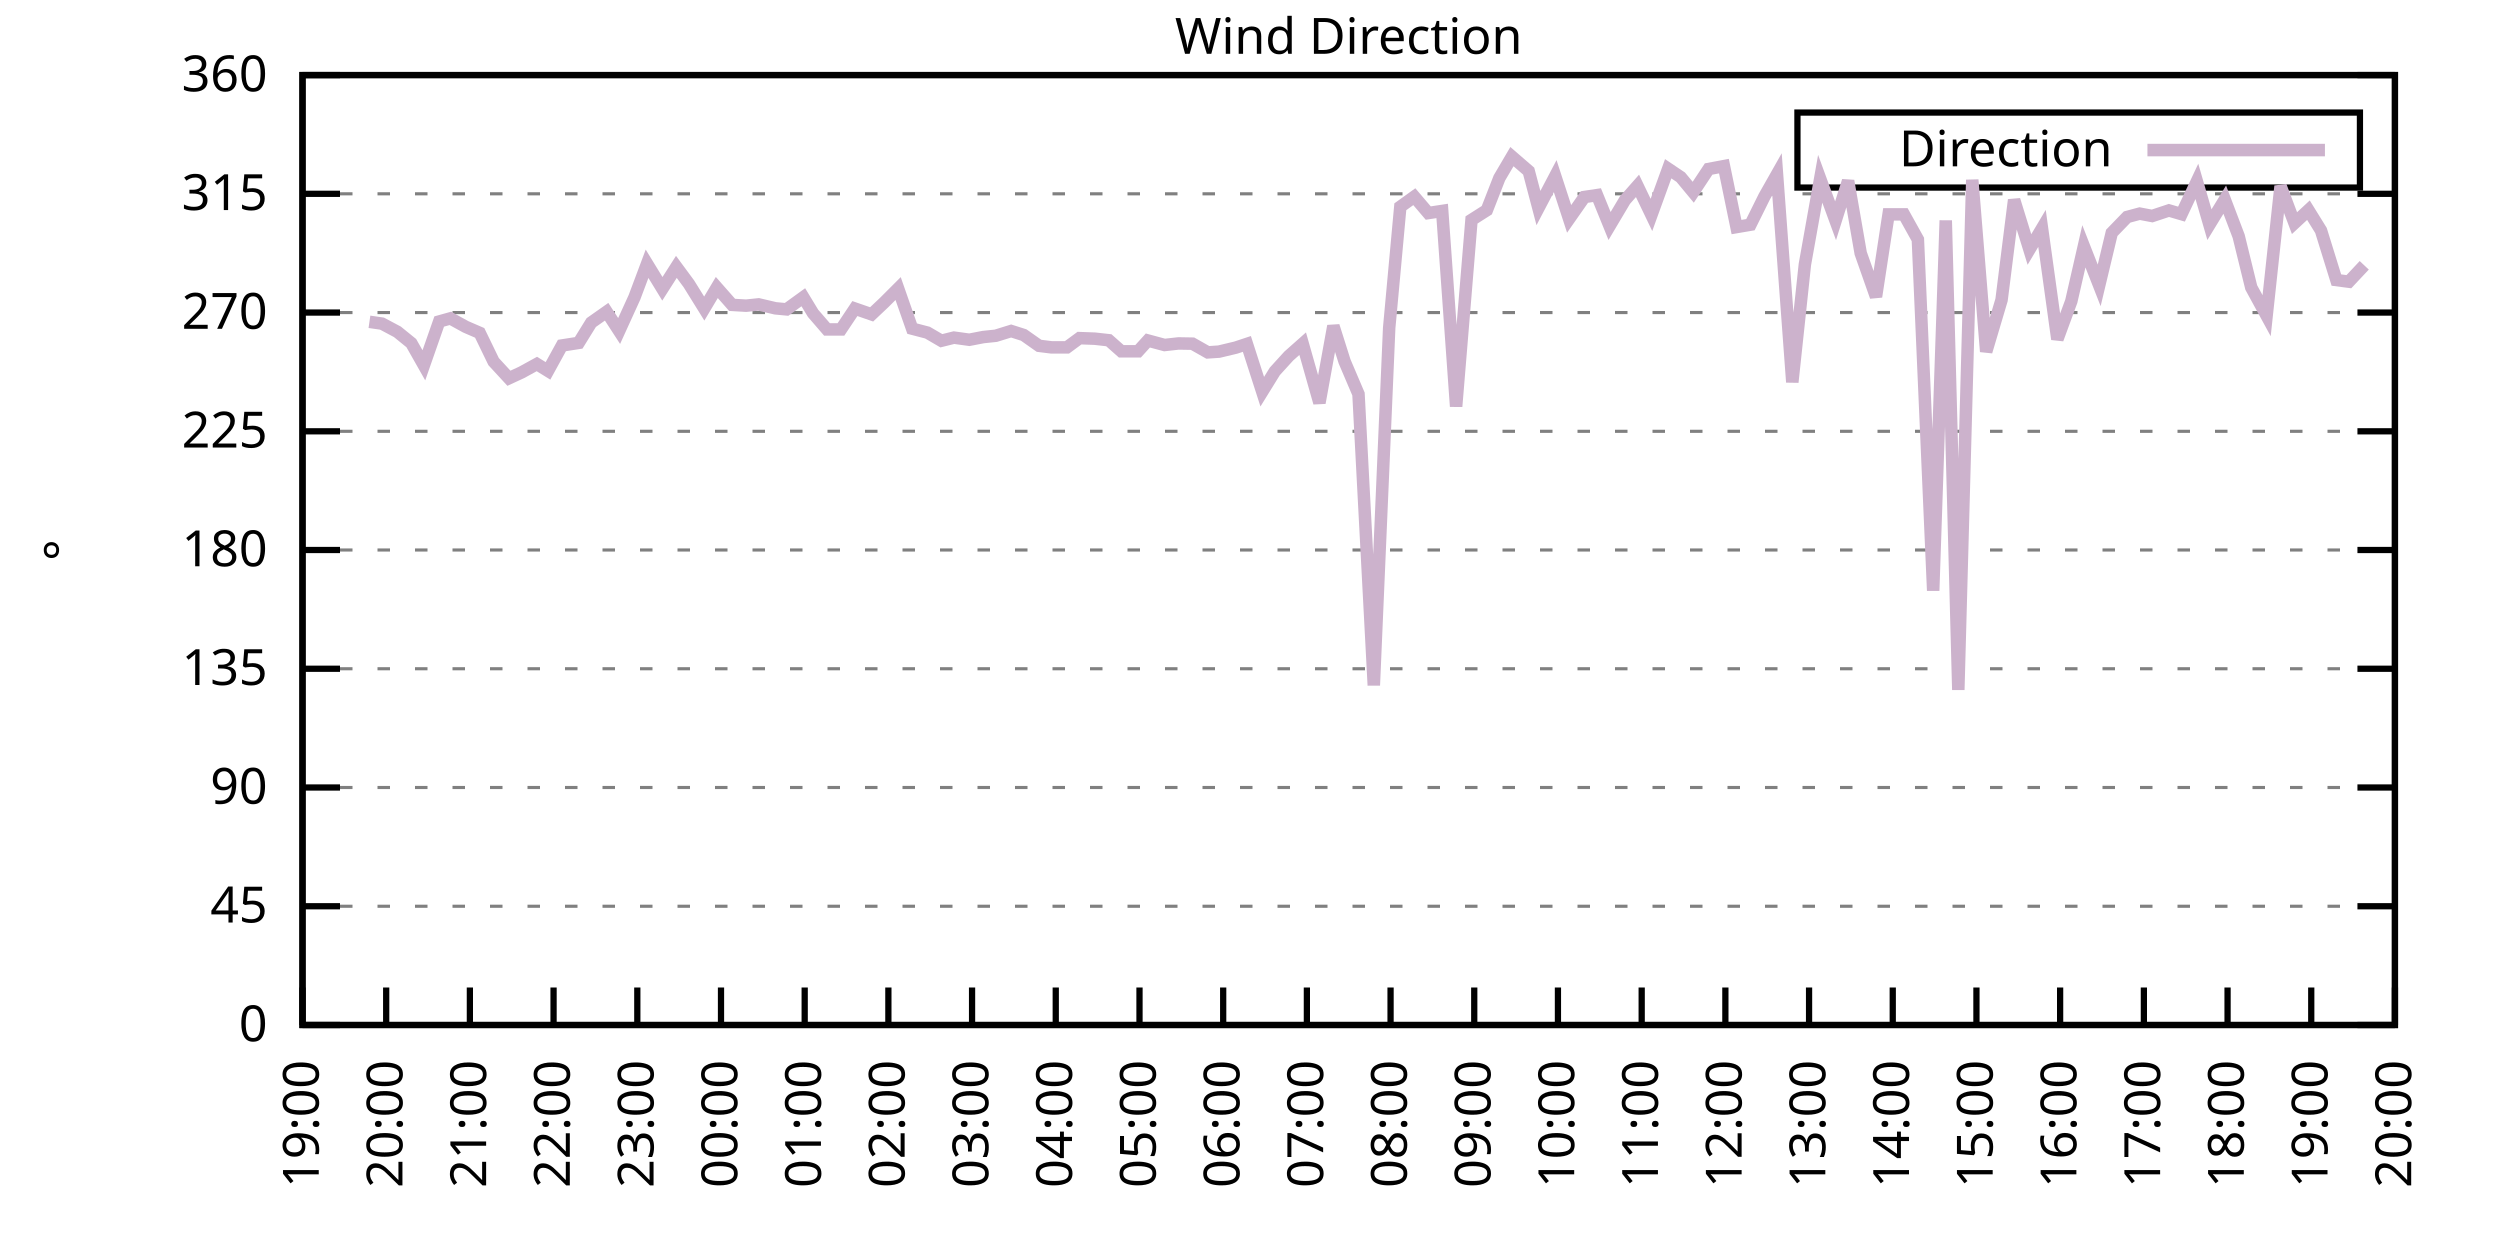
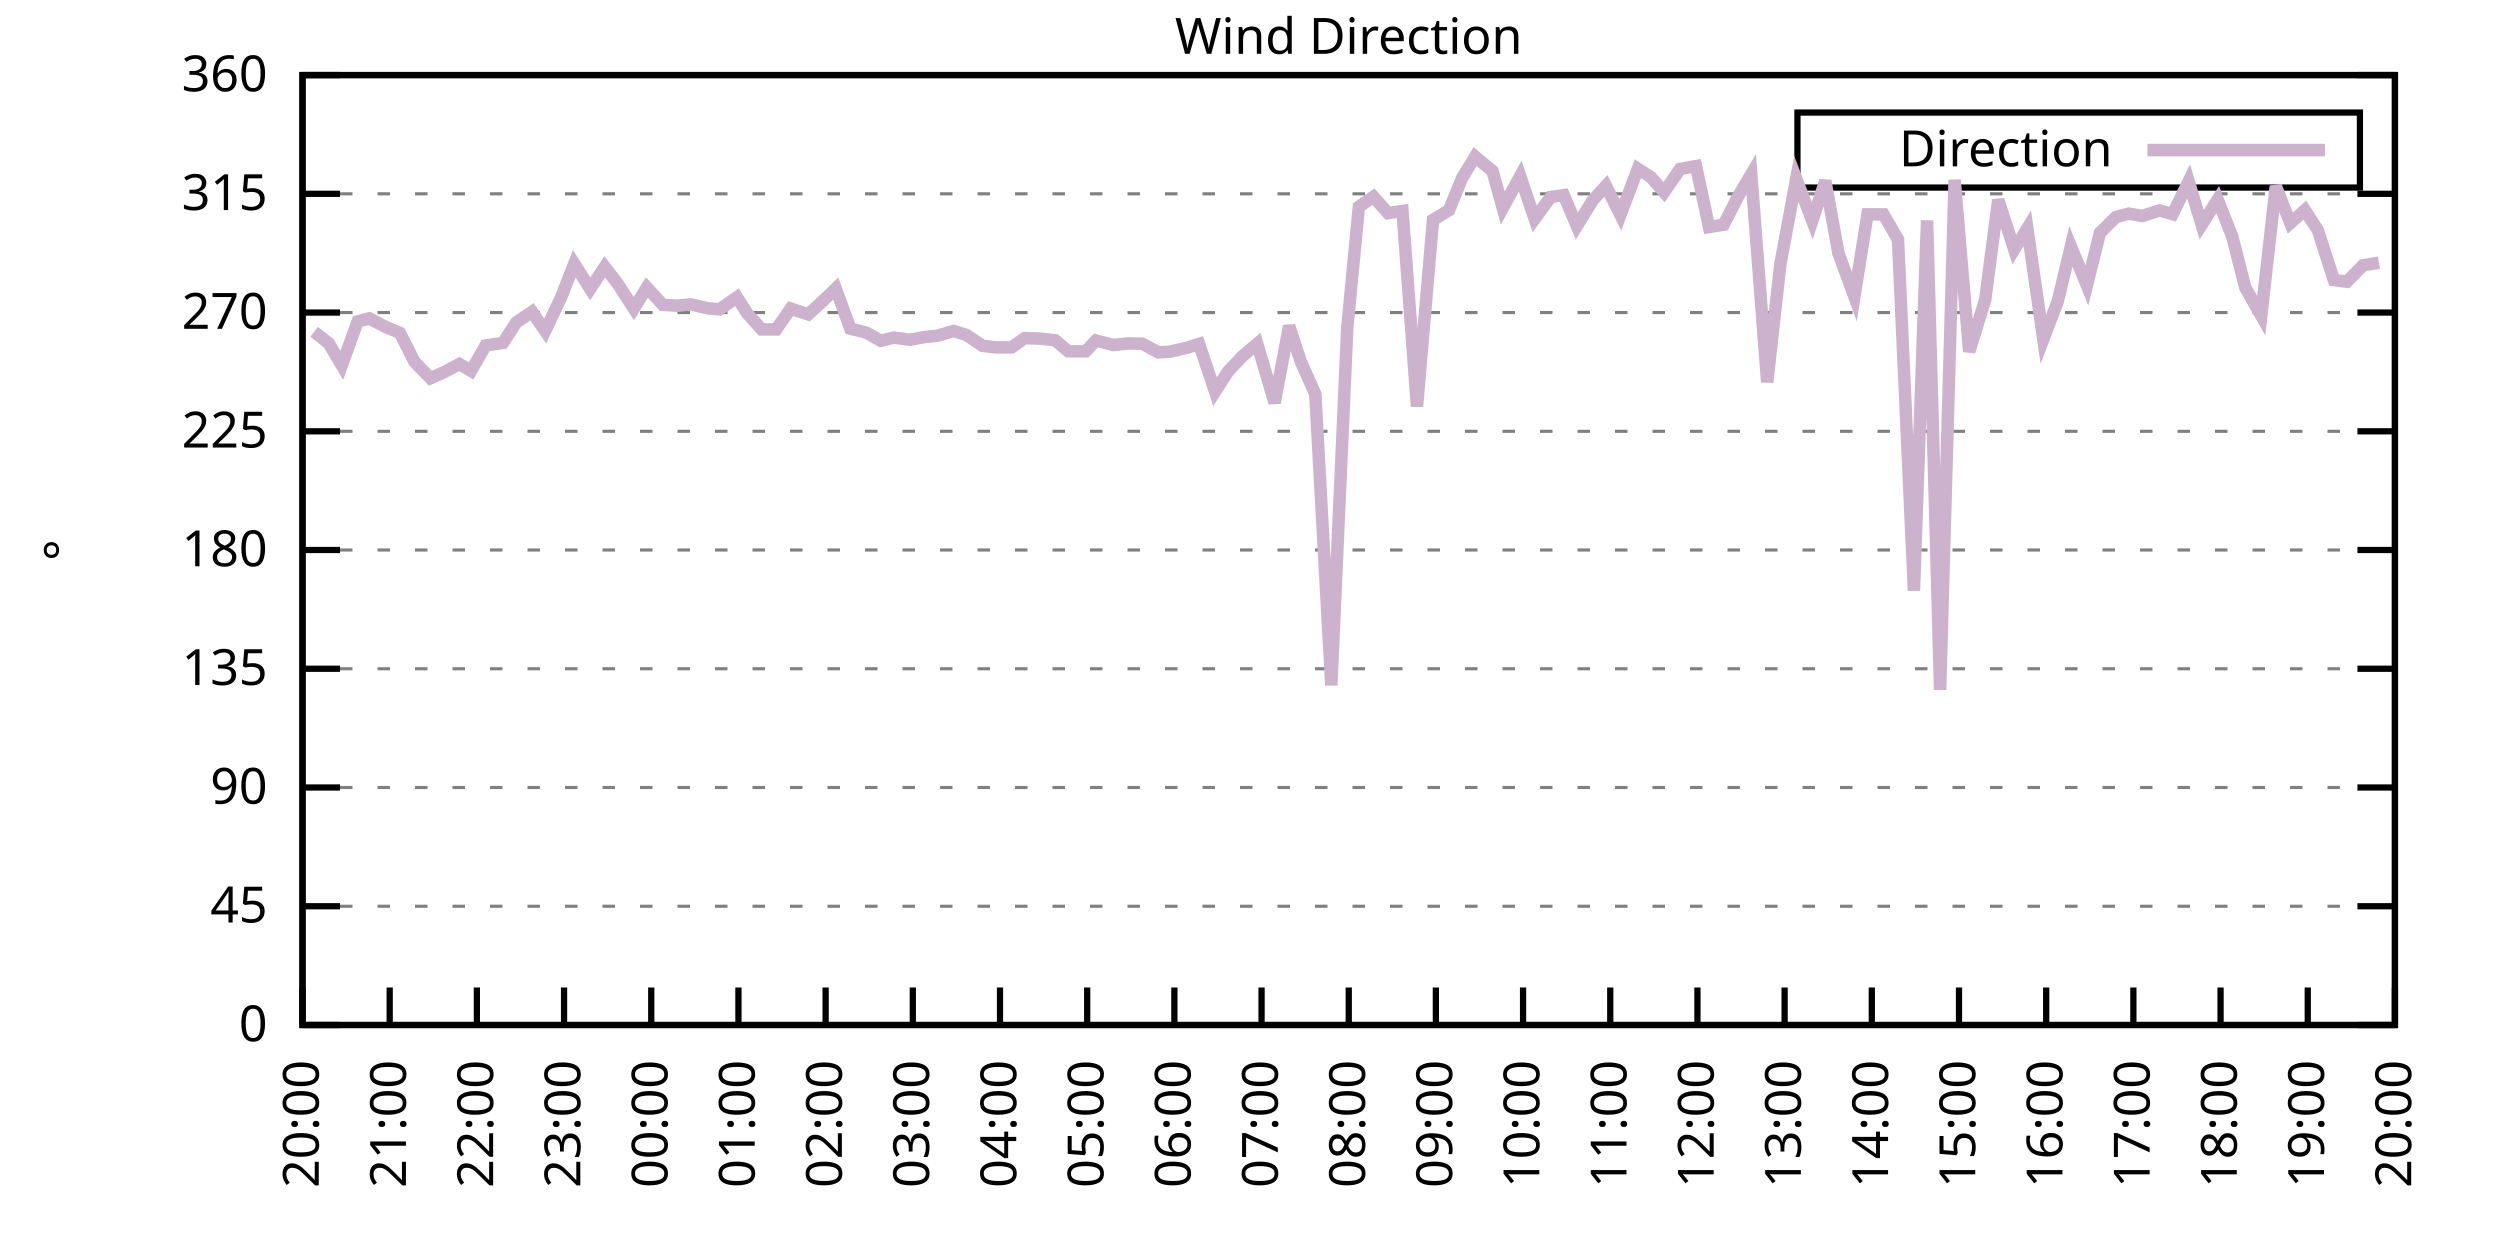
<svg xmlns="http://www.w3.org/2000/svg" xmlns:xlink="http://www.w3.org/1999/xlink" width="400" height="200" viewBox="0 0 400 200">
  <g id="gnuplot_canvas">
    <rect x="0" y="0" width="400" height="200" fill="none" />
    <defs>
      <circle id="gpDot" r="0.5" stroke-width="0.5" stroke="currentColor" />
      <path id="gpPt0" stroke-width="0.333" stroke="currentColor" d="M-1,0 h2 M0,-1 v2" />
      <path id="gpPt1" stroke-width="0.333" stroke="currentColor" d="M-1,-1 L1,1 M1,-1 L-1,1" />
      <path id="gpPt2" stroke-width="0.333" stroke="currentColor" d="M-1,0 L1,0 M0,-1 L0,1 M-1,-1 L1,1 M-1,1 L1,-1" />
      <rect id="gpPt3" stroke-width="0.333" stroke="currentColor" x="-1" y="-1" width="2" height="2" />
      <rect id="gpPt4" stroke-width="0.333" stroke="currentColor" fill="currentColor" x="-1" y="-1" width="2" height="2" />
      <circle id="gpPt5" stroke-width="0.333" stroke="currentColor" cx="0" cy="0" r="1" />
      <use xlink:href="#gpPt5" id="gpPt6" fill="currentColor" stroke="none" />
      <path id="gpPt7" stroke-width="0.333" stroke="currentColor" d="M0,-1.33 L-1.33,0.67 L1.33,0.67 z" />
      <use xlink:href="#gpPt7" id="gpPt8" fill="currentColor" stroke="none" />
      <use xlink:href="#gpPt7" id="gpPt9" stroke="currentColor" transform="rotate(180)" />
      <use xlink:href="#gpPt9" id="gpPt10" fill="currentColor" stroke="none" />
      <use xlink:href="#gpPt3" id="gpPt11" stroke="currentColor" transform="rotate(45)" />
      <use xlink:href="#gpPt11" id="gpPt12" fill="currentColor" stroke="none" />
      <path id="gpPt13" stroke-width="0.333" stroke="currentColor" d="M0,1.330 L1.265,0.411 L0.782,-1.067 L-0.782,-1.076 L-1.265,0.411 z" />
      <use xlink:href="#gpPt13" id="gpPt14" fill="currentColor" stroke="none" />
      <filter id="textbox" filterUnits="objectBoundingBox" x="0" y="0" height="1" width="1">
        <feFlood flood-color="white" flood-opacity="1" result="bgnd" />
        <feComposite in="SourceGraphic" in2="bgnd" operator="atop" />
      </filter>
      <filter id="greybox" filterUnits="objectBoundingBox" x="0" y="0" height="1" width="1">
        <feFlood flood-color="lightgrey" flood-opacity="1" result="grey" />
        <feComposite in="SourceGraphic" in2="grey" operator="atop" />
      </filter>
    </defs>
    <g fill="none" color="white" stroke="currentColor" stroke-width="1.00" stroke-linecap="butt" stroke-linejoin="miter">
</g>
    <g fill="none" color="black" stroke="currentColor" stroke-width="1.00" stroke-linecap="butt" stroke-linejoin="miter">
      <g stroke="none" shape-rendering="crispEdges">
        <polygon fill="rgb(255, 255, 255)" points="48.40,164.00 383.18,164.00 383.18,12.02 48.40,12.02 " />
      </g>
    </g>
    <g fill="none" color="black" stroke="currentColor" stroke-width="1.00" stroke-linecap="butt" stroke-linejoin="miter">
</g>
    <g fill="none" color="black" stroke="black" stroke-width="0.50" stroke-linecap="butt" stroke-linejoin="miter">
</g>
    <g fill="none" color="gray" stroke="currentColor" stroke-width="0.50" stroke-linecap="butt" stroke-linejoin="miter">
      <path stroke="gray" stroke-dasharray="2,4" class="gridline" d="M48.40,164.00 L383.19,164.00  " />
    </g>
    <g fill="none" color="gray" stroke="gray" stroke-width="1.00" stroke-linecap="butt" stroke-linejoin="miter">
</g>
    <g fill="none" color="black" stroke="currentColor" stroke-width="1.00" stroke-linecap="butt" stroke-linejoin="miter">
      <path stroke="black" d="M48.40,164.00 L54.40,164.00 M383.19,164.00 L377.19,164.00  " />
      <g transform="translate(42.80,166.60)" stroke="none" fill="black" font-family="Sans" font-size="8.00" text-anchor="end">
        <text>
          <tspan font-family="Sans"> 0</tspan>
        </text>
      </g>
    </g>
    <g fill="none" color="black" stroke="currentColor" stroke-width="1.00" stroke-linecap="butt" stroke-linejoin="miter">
</g>
    <g fill="none" color="black" stroke="black" stroke-width="0.50" stroke-linecap="butt" stroke-linejoin="miter">
</g>
    <g fill="none" color="gray" stroke="currentColor" stroke-width="0.50" stroke-linecap="butt" stroke-linejoin="miter">
      <path stroke="gray" stroke-dasharray="2,4" class="gridline" d="M48.40,145.00 L383.19,145.00  " />
    </g>
    <g fill="none" color="gray" stroke="gray" stroke-width="1.00" stroke-linecap="butt" stroke-linejoin="miter">
</g>
    <g fill="none" color="black" stroke="currentColor" stroke-width="1.00" stroke-linecap="butt" stroke-linejoin="miter">
      <path stroke="black" d="M48.40,145.00 L54.40,145.00 M383.19,145.00 L377.19,145.00  " />
      <g transform="translate(42.80,147.60)" stroke="none" fill="black" font-family="Sans" font-size="8.00" text-anchor="end">
        <text>
          <tspan font-family="Sans"> 45</tspan>
        </text>
      </g>
    </g>
    <g fill="none" color="black" stroke="currentColor" stroke-width="1.00" stroke-linecap="butt" stroke-linejoin="miter">
</g>
    <g fill="none" color="black" stroke="black" stroke-width="0.50" stroke-linecap="butt" stroke-linejoin="miter">
</g>
    <g fill="none" color="gray" stroke="currentColor" stroke-width="0.50" stroke-linecap="butt" stroke-linejoin="miter">
      <path stroke="gray" stroke-dasharray="2,4" class="gridline" d="M48.40,126.00 L383.19,126.00  " />
    </g>
    <g fill="none" color="gray" stroke="gray" stroke-width="1.00" stroke-linecap="butt" stroke-linejoin="miter">
</g>
    <g fill="none" color="black" stroke="currentColor" stroke-width="1.00" stroke-linecap="butt" stroke-linejoin="miter">
      <path stroke="black" d="M48.40,126.00 L54.40,126.00 M383.19,126.00 L377.19,126.00  " />
      <g transform="translate(42.80,128.60)" stroke="none" fill="black" font-family="Sans" font-size="8.00" text-anchor="end">
        <text>
          <tspan font-family="Sans"> 90</tspan>
        </text>
      </g>
    </g>
    <g fill="none" color="black" stroke="currentColor" stroke-width="1.00" stroke-linecap="butt" stroke-linejoin="miter">
</g>
    <g fill="none" color="black" stroke="black" stroke-width="0.50" stroke-linecap="butt" stroke-linejoin="miter">
</g>
    <g fill="none" color="gray" stroke="currentColor" stroke-width="0.50" stroke-linecap="butt" stroke-linejoin="miter">
      <path stroke="gray" stroke-dasharray="2,4" class="gridline" d="M48.40,107.00 L383.19,107.00  " />
    </g>
    <g fill="none" color="gray" stroke="gray" stroke-width="1.00" stroke-linecap="butt" stroke-linejoin="miter">
</g>
    <g fill="none" color="black" stroke="currentColor" stroke-width="1.00" stroke-linecap="butt" stroke-linejoin="miter">
      <path stroke="black" d="M48.40,107.00 L54.40,107.00 M383.19,107.00 L377.19,107.00  " />
      <g transform="translate(42.80,109.60)" stroke="none" fill="black" font-family="Sans" font-size="8.00" text-anchor="end">
        <text>
          <tspan font-family="Sans"> 135</tspan>
        </text>
      </g>
    </g>
    <g fill="none" color="black" stroke="currentColor" stroke-width="1.00" stroke-linecap="butt" stroke-linejoin="miter">
</g>
    <g fill="none" color="black" stroke="black" stroke-width="0.50" stroke-linecap="butt" stroke-linejoin="miter">
</g>
    <g fill="none" color="gray" stroke="currentColor" stroke-width="0.50" stroke-linecap="butt" stroke-linejoin="miter">
      <path stroke="gray" stroke-dasharray="2,4" class="gridline" d="M48.40,88.00 L383.19,88.00  " />
    </g>
    <g fill="none" color="gray" stroke="gray" stroke-width="1.00" stroke-linecap="butt" stroke-linejoin="miter">
</g>
    <g fill="none" color="black" stroke="currentColor" stroke-width="1.00" stroke-linecap="butt" stroke-linejoin="miter">
      <path stroke="black" d="M48.40,88.00 L54.40,88.00 M383.19,88.00 L377.19,88.00  " />
      <g transform="translate(42.80,90.60)" stroke="none" fill="black" font-family="Sans" font-size="8.00" text-anchor="end">
        <text>
          <tspan font-family="Sans"> 180</tspan>
        </text>
      </g>
    </g>
    <g fill="none" color="black" stroke="currentColor" stroke-width="1.00" stroke-linecap="butt" stroke-linejoin="miter">
</g>
    <g fill="none" color="black" stroke="black" stroke-width="0.50" stroke-linecap="butt" stroke-linejoin="miter">
</g>
    <g fill="none" color="gray" stroke="currentColor" stroke-width="0.50" stroke-linecap="butt" stroke-linejoin="miter">
      <path stroke="gray" stroke-dasharray="2,4" class="gridline" d="M48.40,69.01 L383.19,69.01  " />
    </g>
    <g fill="none" color="gray" stroke="gray" stroke-width="1.00" stroke-linecap="butt" stroke-linejoin="miter">
</g>
    <g fill="none" color="black" stroke="currentColor" stroke-width="1.00" stroke-linecap="butt" stroke-linejoin="miter">
      <path stroke="black" d="M48.40,69.01 L54.40,69.01 M383.19,69.01 L377.19,69.01  " />
      <g transform="translate(42.80,71.61)" stroke="none" fill="black" font-family="Sans" font-size="8.00" text-anchor="end">
        <text>
          <tspan font-family="Sans"> 225</tspan>
        </text>
      </g>
    </g>
    <g fill="none" color="black" stroke="currentColor" stroke-width="1.00" stroke-linecap="butt" stroke-linejoin="miter">
</g>
    <g fill="none" color="black" stroke="black" stroke-width="0.50" stroke-linecap="butt" stroke-linejoin="miter">
</g>
    <g fill="none" color="gray" stroke="currentColor" stroke-width="0.50" stroke-linecap="butt" stroke-linejoin="miter">
      <path stroke="gray" stroke-dasharray="2,4" class="gridline" d="M48.40,50.01 L383.19,50.01  " />
    </g>
    <g fill="none" color="gray" stroke="gray" stroke-width="1.00" stroke-linecap="butt" stroke-linejoin="miter">
</g>
    <g fill="none" color="black" stroke="currentColor" stroke-width="1.00" stroke-linecap="butt" stroke-linejoin="miter">
      <path stroke="black" d="M48.40,50.01 L54.40,50.01 M383.19,50.01 L377.19,50.01  " />
      <g transform="translate(42.80,52.61)" stroke="none" fill="black" font-family="Sans" font-size="8.00" text-anchor="end">
        <text>
          <tspan font-family="Sans"> 270</tspan>
        </text>
      </g>
    </g>
    <g fill="none" color="black" stroke="currentColor" stroke-width="1.00" stroke-linecap="butt" stroke-linejoin="miter">
</g>
    <g fill="none" color="black" stroke="black" stroke-width="0.50" stroke-linecap="butt" stroke-linejoin="miter">
</g>
    <g fill="none" color="gray" stroke="currentColor" stroke-width="0.50" stroke-linecap="butt" stroke-linejoin="miter">
      <path stroke="gray" stroke-dasharray="2,4" class="gridline" d="M48.40,31.01 L383.19,31.01  " />
    </g>
    <g fill="none" color="gray" stroke="gray" stroke-width="1.00" stroke-linecap="butt" stroke-linejoin="miter">
</g>
    <g fill="none" color="black" stroke="currentColor" stroke-width="1.00" stroke-linecap="butt" stroke-linejoin="miter">
      <path stroke="black" d="M48.40,31.01 L54.40,31.01 M383.19,31.01 L377.19,31.01  " />
      <g transform="translate(42.80,33.61)" stroke="none" fill="black" font-family="Sans" font-size="8.00" text-anchor="end">
        <text>
          <tspan font-family="Sans"> 315</tspan>
        </text>
      </g>
    </g>
    <g fill="none" color="black" stroke="currentColor" stroke-width="1.00" stroke-linecap="butt" stroke-linejoin="miter">
</g>
    <g fill="none" color="black" stroke="black" stroke-width="0.50" stroke-linecap="butt" stroke-linejoin="miter">
</g>
    <g fill="none" color="gray" stroke="currentColor" stroke-width="0.50" stroke-linecap="butt" stroke-linejoin="miter">
      <path stroke="gray" stroke-dasharray="2,4" class="gridline" d="M48.40,12.01 L383.19,12.01  " />
    </g>
    <g fill="none" color="gray" stroke="gray" stroke-width="1.00" stroke-linecap="butt" stroke-linejoin="miter">
</g>
    <g fill="none" color="black" stroke="currentColor" stroke-width="1.00" stroke-linecap="butt" stroke-linejoin="miter">
      <path stroke="black" d="M48.40,12.01 L54.40,12.01 M383.19,12.01 L377.19,12.01  " />
      <g transform="translate(42.80,14.61)" stroke="none" fill="black" font-family="Sans" font-size="8.00" text-anchor="end">
        <text>
          <tspan font-family="Sans"> 360</tspan>
        </text>
      </g>
    </g>
    <g fill="none" color="black" stroke="currentColor" stroke-width="1.00" stroke-linecap="butt" stroke-linejoin="miter">
      <path stroke="black" d="M48.40,164.00 L48.40,158.00  " />
      <g transform="translate(51.00,169.60) rotate(270.00)" stroke="none" fill="black" font-family="Sans" font-size="8.00" text-anchor="end">
        <text>
-           <tspan font-family="Sans">19:00</tspan>
-         </text>
-       </g>
-     </g>
-     <g fill="none" color="black" stroke="currentColor" stroke-width="1.00" stroke-linecap="butt" stroke-linejoin="miter">
-       <path stroke="black" d="M61.79,164.00 L61.79,158.00  " />
-       <g transform="translate(64.39,169.60) rotate(270.00)" stroke="none" fill="black" font-family="Sans" font-size="8.00" text-anchor="end">
-         <text>
          <tspan font-family="Sans">20:00</tspan>
        </text>
      </g>
    </g>
    <g fill="none" color="black" stroke="currentColor" stroke-width="1.00" stroke-linecap="butt" stroke-linejoin="miter">
-       <path stroke="black" d="M75.18,164.00 L75.18,158.00  " />
-       <g transform="translate(77.78,169.60) rotate(270.00)" stroke="none" fill="black" font-family="Sans" font-size="8.00" text-anchor="end">
+       <path stroke="black" d="M62.35,164.00 L62.35,158.00  " />
+       <g transform="translate(64.95,169.60) rotate(270.00)" stroke="none" fill="black" font-family="Sans" font-size="8.00" text-anchor="end">
        <text>
          <tspan font-family="Sans">21:00</tspan>
        </text>
      </g>
    </g>
    <g fill="none" color="black" stroke="currentColor" stroke-width="1.00" stroke-linecap="butt" stroke-linejoin="miter">
-       <path stroke="black" d="M88.57,164.00 L88.57,158.00  " />
-       <g transform="translate(91.17,169.60) rotate(270.00)" stroke="none" fill="black" font-family="Sans" font-size="8.00" text-anchor="end">
+       <path stroke="black" d="M76.30,164.00 L76.30,158.00  " />
+       <g transform="translate(78.90,169.60) rotate(270.00)" stroke="none" fill="black" font-family="Sans" font-size="8.00" text-anchor="end">
        <text>
          <tspan font-family="Sans">22:00</tspan>
        </text>
      </g>
    </g>
    <g fill="none" color="black" stroke="currentColor" stroke-width="1.00" stroke-linecap="butt" stroke-linejoin="miter">
-       <path stroke="black" d="M101.97,164.00 L101.97,158.00  " />
-       <g transform="translate(104.57,169.60) rotate(270.00)" stroke="none" fill="black" font-family="Sans" font-size="8.00" text-anchor="end">
+       <path stroke="black" d="M90.25,164.00 L90.25,158.00  " />
+       <g transform="translate(92.85,169.60) rotate(270.00)" stroke="none" fill="black" font-family="Sans" font-size="8.00" text-anchor="end">
        <text>
          <tspan font-family="Sans">23:00</tspan>
        </text>
      </g>
    </g>
    <g fill="none" color="black" stroke="currentColor" stroke-width="1.00" stroke-linecap="butt" stroke-linejoin="miter">
-       <path stroke="black" d="M115.36,164.00 L115.36,158.00  " />
-       <g transform="translate(117.96,169.60) rotate(270.00)" stroke="none" fill="black" font-family="Sans" font-size="8.00" text-anchor="end">
+       <path stroke="black" d="M104.20,164.00 L104.20,158.00  " />
+       <g transform="translate(106.80,169.60) rotate(270.00)" stroke="none" fill="black" font-family="Sans" font-size="8.00" text-anchor="end">
        <text>
          <tspan font-family="Sans">00:00</tspan>
        </text>
      </g>
    </g>
    <g fill="none" color="black" stroke="currentColor" stroke-width="1.00" stroke-linecap="butt" stroke-linejoin="miter">
-       <path stroke="black" d="M128.75,164.00 L128.75,158.00  " />
-       <g transform="translate(131.35,169.60) rotate(270.00)" stroke="none" fill="black" font-family="Sans" font-size="8.00" text-anchor="end">
+       <path stroke="black" d="M118.15,164.00 L118.15,158.00  " />
+       <g transform="translate(120.75,169.60) rotate(270.00)" stroke="none" fill="black" font-family="Sans" font-size="8.00" text-anchor="end">
        <text>
          <tspan font-family="Sans">01:00</tspan>
        </text>
      </g>
    </g>
    <g fill="none" color="black" stroke="currentColor" stroke-width="1.00" stroke-linecap="butt" stroke-linejoin="miter">
-       <path stroke="black" d="M142.14,164.00 L142.14,158.00  " />
-       <g transform="translate(144.74,169.60) rotate(270.00)" stroke="none" fill="black" font-family="Sans" font-size="8.00" text-anchor="end">
+       <path stroke="black" d="M132.10,164.00 L132.10,158.00  " />
+       <g transform="translate(134.70,169.60) rotate(270.00)" stroke="none" fill="black" font-family="Sans" font-size="8.00" text-anchor="end">
        <text>
          <tspan font-family="Sans">02:00</tspan>
        </text>
      </g>
    </g>
    <g fill="none" color="black" stroke="currentColor" stroke-width="1.00" stroke-linecap="butt" stroke-linejoin="miter">
-       <path stroke="black" d="M155.53,164.00 L155.53,158.00  " />
-       <g transform="translate(158.13,169.60) rotate(270.00)" stroke="none" fill="black" font-family="Sans" font-size="8.00" text-anchor="end">
+       <path stroke="black" d="M146.05,164.00 L146.05,158.00  " />
+       <g transform="translate(148.65,169.60) rotate(270.00)" stroke="none" fill="black" font-family="Sans" font-size="8.00" text-anchor="end">
        <text>
          <tspan font-family="Sans">03:00</tspan>
        </text>
      </g>
    </g>
    <g fill="none" color="black" stroke="currentColor" stroke-width="1.00" stroke-linecap="butt" stroke-linejoin="miter">
-       <path stroke="black" d="M168.92,164.00 L168.92,158.00  " />
-       <g transform="translate(171.52,169.60) rotate(270.00)" stroke="none" fill="black" font-family="Sans" font-size="8.00" text-anchor="end">
+       <path stroke="black" d="M160.00,164.00 L160.00,158.00  " />
+       <g transform="translate(162.60,169.60) rotate(270.00)" stroke="none" fill="black" font-family="Sans" font-size="8.00" text-anchor="end">
        <text>
          <tspan font-family="Sans">04:00</tspan>
        </text>
      </g>
    </g>
    <g fill="none" color="black" stroke="currentColor" stroke-width="1.00" stroke-linecap="butt" stroke-linejoin="miter">
-       <path stroke="black" d="M182.32,164.00 L182.32,158.00  " />
-       <g transform="translate(184.92,169.60) rotate(270.00)" stroke="none" fill="black" font-family="Sans" font-size="8.00" text-anchor="end">
+       <path stroke="black" d="M173.95,164.00 L173.95,158.00  " />
+       <g transform="translate(176.55,169.60) rotate(270.00)" stroke="none" fill="black" font-family="Sans" font-size="8.00" text-anchor="end">
        <text>
          <tspan font-family="Sans">05:00</tspan>
        </text>
      </g>
    </g>
    <g fill="none" color="black" stroke="currentColor" stroke-width="1.00" stroke-linecap="butt" stroke-linejoin="miter">
-       <path stroke="black" d="M195.71,164.00 L195.71,158.00  " />
-       <g transform="translate(198.31,169.60) rotate(270.00)" stroke="none" fill="black" font-family="Sans" font-size="8.00" text-anchor="end">
+       <path stroke="black" d="M187.90,164.00 L187.90,158.00  " />
+       <g transform="translate(190.50,169.60) rotate(270.00)" stroke="none" fill="black" font-family="Sans" font-size="8.00" text-anchor="end">
        <text>
          <tspan font-family="Sans">06:00</tspan>
        </text>
      </g>
    </g>
    <g fill="none" color="black" stroke="currentColor" stroke-width="1.00" stroke-linecap="butt" stroke-linejoin="miter">
-       <path stroke="black" d="M209.10,164.00 L209.10,158.00  " />
-       <g transform="translate(211.70,169.60) rotate(270.00)" stroke="none" fill="black" font-family="Sans" font-size="8.00" text-anchor="end">
+       <path stroke="black" d="M201.85,164.00 L201.85,158.00  " />
+       <g transform="translate(204.45,169.60) rotate(270.00)" stroke="none" fill="black" font-family="Sans" font-size="8.00" text-anchor="end">
        <text>
          <tspan font-family="Sans">07:00</tspan>
        </text>
      </g>
    </g>
    <g fill="none" color="black" stroke="currentColor" stroke-width="1.00" stroke-linecap="butt" stroke-linejoin="miter">
-       <path stroke="black" d="M222.49,164.00 L222.49,158.00  " />
-       <g transform="translate(225.09,169.60) rotate(270.00)" stroke="none" fill="black" font-family="Sans" font-size="8.00" text-anchor="end">
+       <path stroke="black" d="M215.80,164.00 L215.80,158.00  " />
+       <g transform="translate(218.40,169.60) rotate(270.00)" stroke="none" fill="black" font-family="Sans" font-size="8.00" text-anchor="end">
        <text>
          <tspan font-family="Sans">08:00</tspan>
        </text>
      </g>
    </g>
    <g fill="none" color="black" stroke="currentColor" stroke-width="1.00" stroke-linecap="butt" stroke-linejoin="miter">
-       <path stroke="black" d="M235.88,164.00 L235.88,158.00  " />
-       <g transform="translate(238.48,169.60) rotate(270.00)" stroke="none" fill="black" font-family="Sans" font-size="8.00" text-anchor="end">
+       <path stroke="black" d="M229.74,164.00 L229.74,158.00  " />
+       <g transform="translate(232.34,169.60) rotate(270.00)" stroke="none" fill="black" font-family="Sans" font-size="8.00" text-anchor="end">
        <text>
          <tspan font-family="Sans">09:00</tspan>
        </text>
      </g>
    </g>
    <g fill="none" color="black" stroke="currentColor" stroke-width="1.00" stroke-linecap="butt" stroke-linejoin="miter">
-       <path stroke="black" d="M249.27,164.00 L249.27,158.00  " />
-       <g transform="translate(251.87,169.60) rotate(270.00)" stroke="none" fill="black" font-family="Sans" font-size="8.00" text-anchor="end">
+       <path stroke="black" d="M243.69,164.00 L243.69,158.00  " />
+       <g transform="translate(246.29,169.60) rotate(270.00)" stroke="none" fill="black" font-family="Sans" font-size="8.00" text-anchor="end">
        <text>
          <tspan font-family="Sans">10:00</tspan>
        </text>
      </g>
    </g>
    <g fill="none" color="black" stroke="currentColor" stroke-width="1.00" stroke-linecap="butt" stroke-linejoin="miter">
-       <path stroke="black" d="M262.67,164.00 L262.67,158.00  " />
-       <g transform="translate(265.27,169.60) rotate(270.00)" stroke="none" fill="black" font-family="Sans" font-size="8.00" text-anchor="end">
+       <path stroke="black" d="M257.64,164.00 L257.64,158.00  " />
+       <g transform="translate(260.24,169.60) rotate(270.00)" stroke="none" fill="black" font-family="Sans" font-size="8.00" text-anchor="end">
        <text>
          <tspan font-family="Sans">11:00</tspan>
        </text>
      </g>
    </g>
    <g fill="none" color="black" stroke="currentColor" stroke-width="1.00" stroke-linecap="butt" stroke-linejoin="miter">
-       <path stroke="black" d="M276.06,164.00 L276.06,158.00  " />
-       <g transform="translate(278.66,169.60) rotate(270.00)" stroke="none" fill="black" font-family="Sans" font-size="8.00" text-anchor="end">
+       <path stroke="black" d="M271.59,164.00 L271.59,158.00  " />
+       <g transform="translate(274.19,169.60) rotate(270.00)" stroke="none" fill="black" font-family="Sans" font-size="8.00" text-anchor="end">
        <text>
          <tspan font-family="Sans">12:00</tspan>
        </text>
      </g>
    </g>
    <g fill="none" color="black" stroke="currentColor" stroke-width="1.00" stroke-linecap="butt" stroke-linejoin="miter">
-       <path stroke="black" d="M289.45,164.00 L289.45,158.00  " />
-       <g transform="translate(292.05,169.60) rotate(270.00)" stroke="none" fill="black" font-family="Sans" font-size="8.00" text-anchor="end">
+       <path stroke="black" d="M285.54,164.00 L285.54,158.00  " />
+       <g transform="translate(288.14,169.60) rotate(270.00)" stroke="none" fill="black" font-family="Sans" font-size="8.00" text-anchor="end">
        <text>
          <tspan font-family="Sans">13:00</tspan>
        </text>
      </g>
    </g>
    <g fill="none" color="black" stroke="currentColor" stroke-width="1.00" stroke-linecap="butt" stroke-linejoin="miter">
-       <path stroke="black" d="M302.84,164.00 L302.84,158.00  " />
-       <g transform="translate(305.44,169.60) rotate(270.00)" stroke="none" fill="black" font-family="Sans" font-size="8.00" text-anchor="end">
+       <path stroke="black" d="M299.49,164.00 L299.49,158.00  " />
+       <g transform="translate(302.09,169.60) rotate(270.00)" stroke="none" fill="black" font-family="Sans" font-size="8.00" text-anchor="end">
        <text>
          <tspan font-family="Sans">14:00</tspan>
        </text>
      </g>
    </g>
    <g fill="none" color="black" stroke="currentColor" stroke-width="1.00" stroke-linecap="butt" stroke-linejoin="miter">
-       <path stroke="black" d="M316.23,164.00 L316.23,158.00  " />
-       <g transform="translate(318.83,169.60) rotate(270.00)" stroke="none" fill="black" font-family="Sans" font-size="8.00" text-anchor="end">
+       <path stroke="black" d="M313.44,164.00 L313.44,158.00  " />
+       <g transform="translate(316.04,169.60) rotate(270.00)" stroke="none" fill="black" font-family="Sans" font-size="8.00" text-anchor="end">
        <text>
          <tspan font-family="Sans">15:00</tspan>
        </text>
      </g>
    </g>
    <g fill="none" color="black" stroke="currentColor" stroke-width="1.00" stroke-linecap="butt" stroke-linejoin="miter">
-       <path stroke="black" d="M329.62,164.00 L329.62,158.00  " />
-       <g transform="translate(332.22,169.60) rotate(270.00)" stroke="none" fill="black" font-family="Sans" font-size="8.00" text-anchor="end">
+       <path stroke="black" d="M327.39,164.00 L327.39,158.00  " />
+       <g transform="translate(329.99,169.60) rotate(270.00)" stroke="none" fill="black" font-family="Sans" font-size="8.00" text-anchor="end">
        <text>
          <tspan font-family="Sans">16:00</tspan>
        </text>
      </g>
    </g>
    <g fill="none" color="black" stroke="currentColor" stroke-width="1.00" stroke-linecap="butt" stroke-linejoin="miter">
-       <path stroke="black" d="M343.02,164.00 L343.02,158.00  " />
-       <g transform="translate(345.62,169.60) rotate(270.00)" stroke="none" fill="black" font-family="Sans" font-size="8.00" text-anchor="end">
+       <path stroke="black" d="M341.34,164.00 L341.34,158.00  " />
+       <g transform="translate(343.94,169.60) rotate(270.00)" stroke="none" fill="black" font-family="Sans" font-size="8.00" text-anchor="end">
        <text>
          <tspan font-family="Sans">17:00</tspan>
        </text>
      </g>
    </g>
    <g fill="none" color="black" stroke="currentColor" stroke-width="1.00" stroke-linecap="butt" stroke-linejoin="miter">
-       <path stroke="black" d="M356.41,164.00 L356.41,158.00  " />
-       <g transform="translate(359.01,169.60) rotate(270.00)" stroke="none" fill="black" font-family="Sans" font-size="8.00" text-anchor="end">
+       <path stroke="black" d="M355.29,164.00 L355.29,158.00  " />
+       <g transform="translate(357.89,169.60) rotate(270.00)" stroke="none" fill="black" font-family="Sans" font-size="8.00" text-anchor="end">
        <text>
          <tspan font-family="Sans">18:00</tspan>
        </text>
      </g>
    </g>
    <g fill="none" color="black" stroke="currentColor" stroke-width="1.00" stroke-linecap="butt" stroke-linejoin="miter">
-       <path stroke="black" d="M369.80,164.00 L369.80,158.00  " />
-       <g transform="translate(372.40,169.60) rotate(270.00)" stroke="none" fill="black" font-family="Sans" font-size="8.00" text-anchor="end">
+       <path stroke="black" d="M369.24,164.00 L369.24,158.00  " />
+       <g transform="translate(371.84,169.60) rotate(270.00)" stroke="none" fill="black" font-family="Sans" font-size="8.00" text-anchor="end">
        <text>
          <tspan font-family="Sans">19:00</tspan>
        </text>
      </g>
    </g>
    <g fill="none" color="black" stroke="currentColor" stroke-width="1.00" stroke-linecap="butt" stroke-linejoin="miter">
      <path stroke="black" d="M383.19,164.00 L383.19,158.00  " />
      <g transform="translate(385.79,169.60) rotate(270.00)" stroke="none" fill="black" font-family="Sans" font-size="8.00" text-anchor="end">
        <text>
          <tspan font-family="Sans">20:00</tspan>
        </text>
      </g>
    </g>
    <g fill="none" color="black" stroke="currentColor" stroke-width="1.00" stroke-linecap="butt" stroke-linejoin="miter">
</g>
    <g fill="none" color="black" stroke="currentColor" stroke-width="1.00" stroke-linecap="butt" stroke-linejoin="miter">
      <path stroke="black" d="M48.40,12.01 L48.40,164.00 L383.19,164.00 L383.19,12.01 L48.40,12.01 Z  " />
    </g>
    <g fill="none" color="black" stroke="currentColor" stroke-width="1.00" stroke-linecap="butt" stroke-linejoin="miter">
</g>
    <g fill="none" color="black" stroke="currentColor" stroke-width="1.00" stroke-linecap="butt" stroke-linejoin="miter">
      <path stroke="black" d="M287.59,30.01 L287.59,18.01 L377.59,18.01 L377.59,30.01 L287.59,30.01 Z  " />
    </g>
    <g id="Wind_direction_plot_1">
      <g fill="none" color="white" stroke="black" stroke-width="2.00" stroke-linecap="butt" stroke-linejoin="miter">
</g>
      <g fill="none" color="black" stroke="currentColor" stroke-width="2.00" stroke-linecap="butt" stroke-linejoin="miter">
        <g transform="translate(337.99,26.61)" stroke="none" fill="black" font-family="Sans" font-size="8.00" text-anchor="end">
          <text>
            <tspan font-family="Sans">Direction</tspan>
          </text>
        </g>
      </g>
      <g fill="none" color="black" stroke="currentColor" stroke-width="2.00" stroke-linecap="butt" stroke-linejoin="miter">
-         <path stroke="rgb(204, 178, 204)" d="M343.59,24.01 L371.99,24.01 M59.11,51.49 L61.12,51.78 L63.58,53.09 L65.81,54.90 L67.82,58.45 L70.27,51.44   L72.06,50.94 L74.51,52.29 L76.75,53.26 L78.98,57.86 L81.43,60.52 L83.44,59.59 L85.90,58.24 L87.68,59.34   L89.91,55.28 L92.59,54.86 L94.60,51.61 L97.06,49.88 L99.06,52.96 L101.52,47.56 L103.53,42.20 L105.98,46.21   L108.22,42.70 L110.22,45.41 L112.68,49.37 L114.69,46.00 L117.14,48.78 L119.38,48.91 L121.38,48.70 L124.06,49.33   L125.85,49.50 L128.53,47.56 L130.09,50.13 L132.32,52.71 L134.55,52.71 L136.78,49.37 L139.46,50.30 L141.47,48.40   L143.70,46.17 L145.94,52.58 L148.39,53.22 L150.62,54.52 L152.63,54.02 L155.09,54.36 L157.32,53.93 L159.33,53.72   L161.78,52.96 L163.79,53.60 L166.25,55.33 L168.25,55.58 L170.71,55.58 L172.72,54.10 L175.17,54.19 L177.41,54.44   L179.41,56.21 L182.09,56.21 L183.66,54.48 L186.33,55.20 L188.57,54.95 L190.80,54.99 L193.25,56.38 L195.04,56.26   L197.72,55.62 L199.50,55.03 L201.96,62.67 L203.97,59.42 L206.20,56.97 L208.43,54.99 L211.11,64.45 L213.34,52.16   L215.13,57.82 L217.36,63.05 L219.81,109.66 L222.27,52.46 L224.05,33.08 L226.29,31.47 L228.52,34.09 L230.75,33.75   L232.98,65.04 L235.44,35.19 L237.89,33.63 L239.90,28.48 L241.91,25.06 L244.59,27.38 L246.15,33.29 L248.83,28.18   L251.06,35.02 L253.51,31.52 L255.52,31.22 L257.53,36.16 L259.99,32.02 L262.00,29.74 L264.23,34.39 L266.91,27.00   L268.92,28.35 L270.92,30.76 L273.38,27.04 L275.83,26.58 L277.84,36.33 L280.07,35.95 L282.31,31.43 L284.32,27.88   L286.77,61.15 L288.78,42.32 L291.23,28.60 L293.69,35.32 L295.70,28.94 L297.71,40.51 L300.16,47.47 L302.17,34.30   L304.63,34.30 L306.86,38.31 L309.31,94.51 L311.32,35.27 L313.33,110.38 L315.56,28.77 L317.79,56.26 L320.25,47.98   L322.26,31.98 L324.71,39.92 L326.72,36.54 L329.18,54.27 L331.41,48.19 L333.42,39.41 L335.87,45.66 L337.88,37.26   L340.34,34.72 L342.35,34.18 L344.35,34.56 L347.03,33.67 L349.04,34.26 L351.50,29.02 L353.51,35.95 L355.96,31.94   L358.19,37.81 L360.20,46.00 L362.66,50.51 L364.89,29.78 L367.12,35.70 L369.35,33.63 L371.36,36.88 L373.82,44.81   L375.82,45.07 L378.28,42.45  " />
+         <path stroke="rgb(204, 178, 204)" d="M343.59,24.01 L371.99,24.01 M50.26,53.09 L52.58,54.90 L54.68,58.45 L57.23,51.44 L59.09,50.94 L61.65,52.29   L63.98,53.26 L66.30,57.86 L68.86,60.52 L70.95,59.59 L73.51,58.24 L75.37,59.34 L77.69,55.28 L80.48,54.86   L82.58,51.61 L85.13,49.88 L87.23,52.96 L89.78,47.56 L91.88,42.20 L94.43,46.21 L96.76,42.70 L98.85,45.41   L101.41,49.37 L103.50,46.00 L106.06,48.78 L108.38,48.91 L110.48,48.70 L113.27,49.33 L115.13,49.50 L117.92,47.56   L119.54,50.13 L121.87,52.71 L124.19,52.71 L126.52,49.37 L129.31,50.30 L131.40,48.40 L133.72,46.17 L136.05,52.58   L138.61,53.22 L140.93,54.52 L143.02,54.02 L145.58,54.36 L147.91,53.93 L150.00,53.72 L152.56,52.96 L154.65,53.60   L157.21,55.33 L159.30,55.58 L161.86,55.58 L163.95,54.10 L166.51,54.19 L168.83,54.44 L170.92,56.21 L173.71,56.21   L175.34,54.48 L178.13,55.20 L180.46,54.95 L182.78,54.99 L185.34,56.38 L187.20,56.26 L189.99,55.62 L191.85,55.03   L194.41,62.67 L196.50,59.42 L198.82,56.97 L201.15,54.99 L203.94,64.45 L206.26,52.16 L208.12,57.82 L210.45,63.05   L213.01,109.66 L215.56,52.46 L217.42,33.08 L219.75,31.47 L222.07,34.09 L224.40,33.75 L226.72,65.04 L229.28,35.19   L231.84,33.63 L233.93,28.48 L236.02,25.06 L238.81,27.38 L240.44,33.29 L243.23,28.18 L245.55,35.02 L248.11,31.52   L250.20,31.22 L252.30,36.16 L254.85,32.02 L256.95,29.74 L259.27,34.39 L262.06,27.00 L264.15,28.35 L266.25,30.76   L268.80,27.04 L271.36,26.58 L273.45,36.33 L275.78,35.95 L278.10,31.43 L280.20,27.88 L282.75,61.15 L284.85,42.32   L287.40,28.60 L289.96,35.32 L292.05,28.94 L294.15,40.51 L296.70,47.47 L298.80,34.30 L301.35,34.30 L303.68,38.31   L306.23,94.51 L308.33,35.27 L310.42,110.38 L312.74,28.77 L315.07,56.26 L317.63,47.98 L319.72,31.98 L322.28,39.92   L324.37,36.54 L326.93,54.27 L329.25,48.19 L331.34,39.41 L333.90,45.66 L335.99,37.26 L338.55,34.72 L340.64,34.18   L342.74,34.56 L345.53,33.67 L347.62,34.26 L350.18,29.02 L352.27,35.95 L354.83,31.94 L357.15,37.81 L359.24,46.00   L361.80,50.51 L364.13,29.78 L366.45,35.70 L368.78,33.63 L370.87,36.88 L373.43,44.81 L375.52,45.07 L378.08,42.45   L380.63,42.03  " />
      </g>
    </g>
    <g fill="none" color="black" stroke="currentColor" stroke-width="2.00" stroke-linecap="butt" stroke-linejoin="miter">
</g>
    <g fill="none" color="black" stroke="black" stroke-width="1.00" stroke-linecap="butt" stroke-linejoin="miter">
</g>
    <g fill="none" color="black" stroke="currentColor" stroke-width="1.00" stroke-linecap="butt" stroke-linejoin="miter">
      <path stroke="black" d="M48.40,12.01 L48.40,164.00 L383.19,164.00 L383.19,12.01 L48.40,12.01 Z  " />
      <g transform="translate(12.80,88.01) rotate(270.00)" stroke="none" fill="black" font-family="Sans" font-size="8.00" text-anchor="middle">
        <text>
          <tspan font-family="Sans">°</tspan>
        </text>
      </g>
    </g>
    <g fill="none" color="black" stroke="currentColor" stroke-width="1.00" stroke-linecap="butt" stroke-linejoin="miter">
</g>
    <g fill="none" color="black" stroke="currentColor" stroke-width="1.00" stroke-linecap="butt" stroke-linejoin="miter">
      <g transform="translate(215.79,8.61)" stroke="none" fill="black" font-family="Sans" font-size="8.00" text-anchor="middle">
        <text>
          <tspan font-family="Sans">Wind Direction</tspan>
        </text>
      </g>
    </g>
    <g fill="none" color="black" stroke="currentColor" stroke-width="1.00" stroke-linecap="butt" stroke-linejoin="miter">
</g>
  </g>
</svg>
